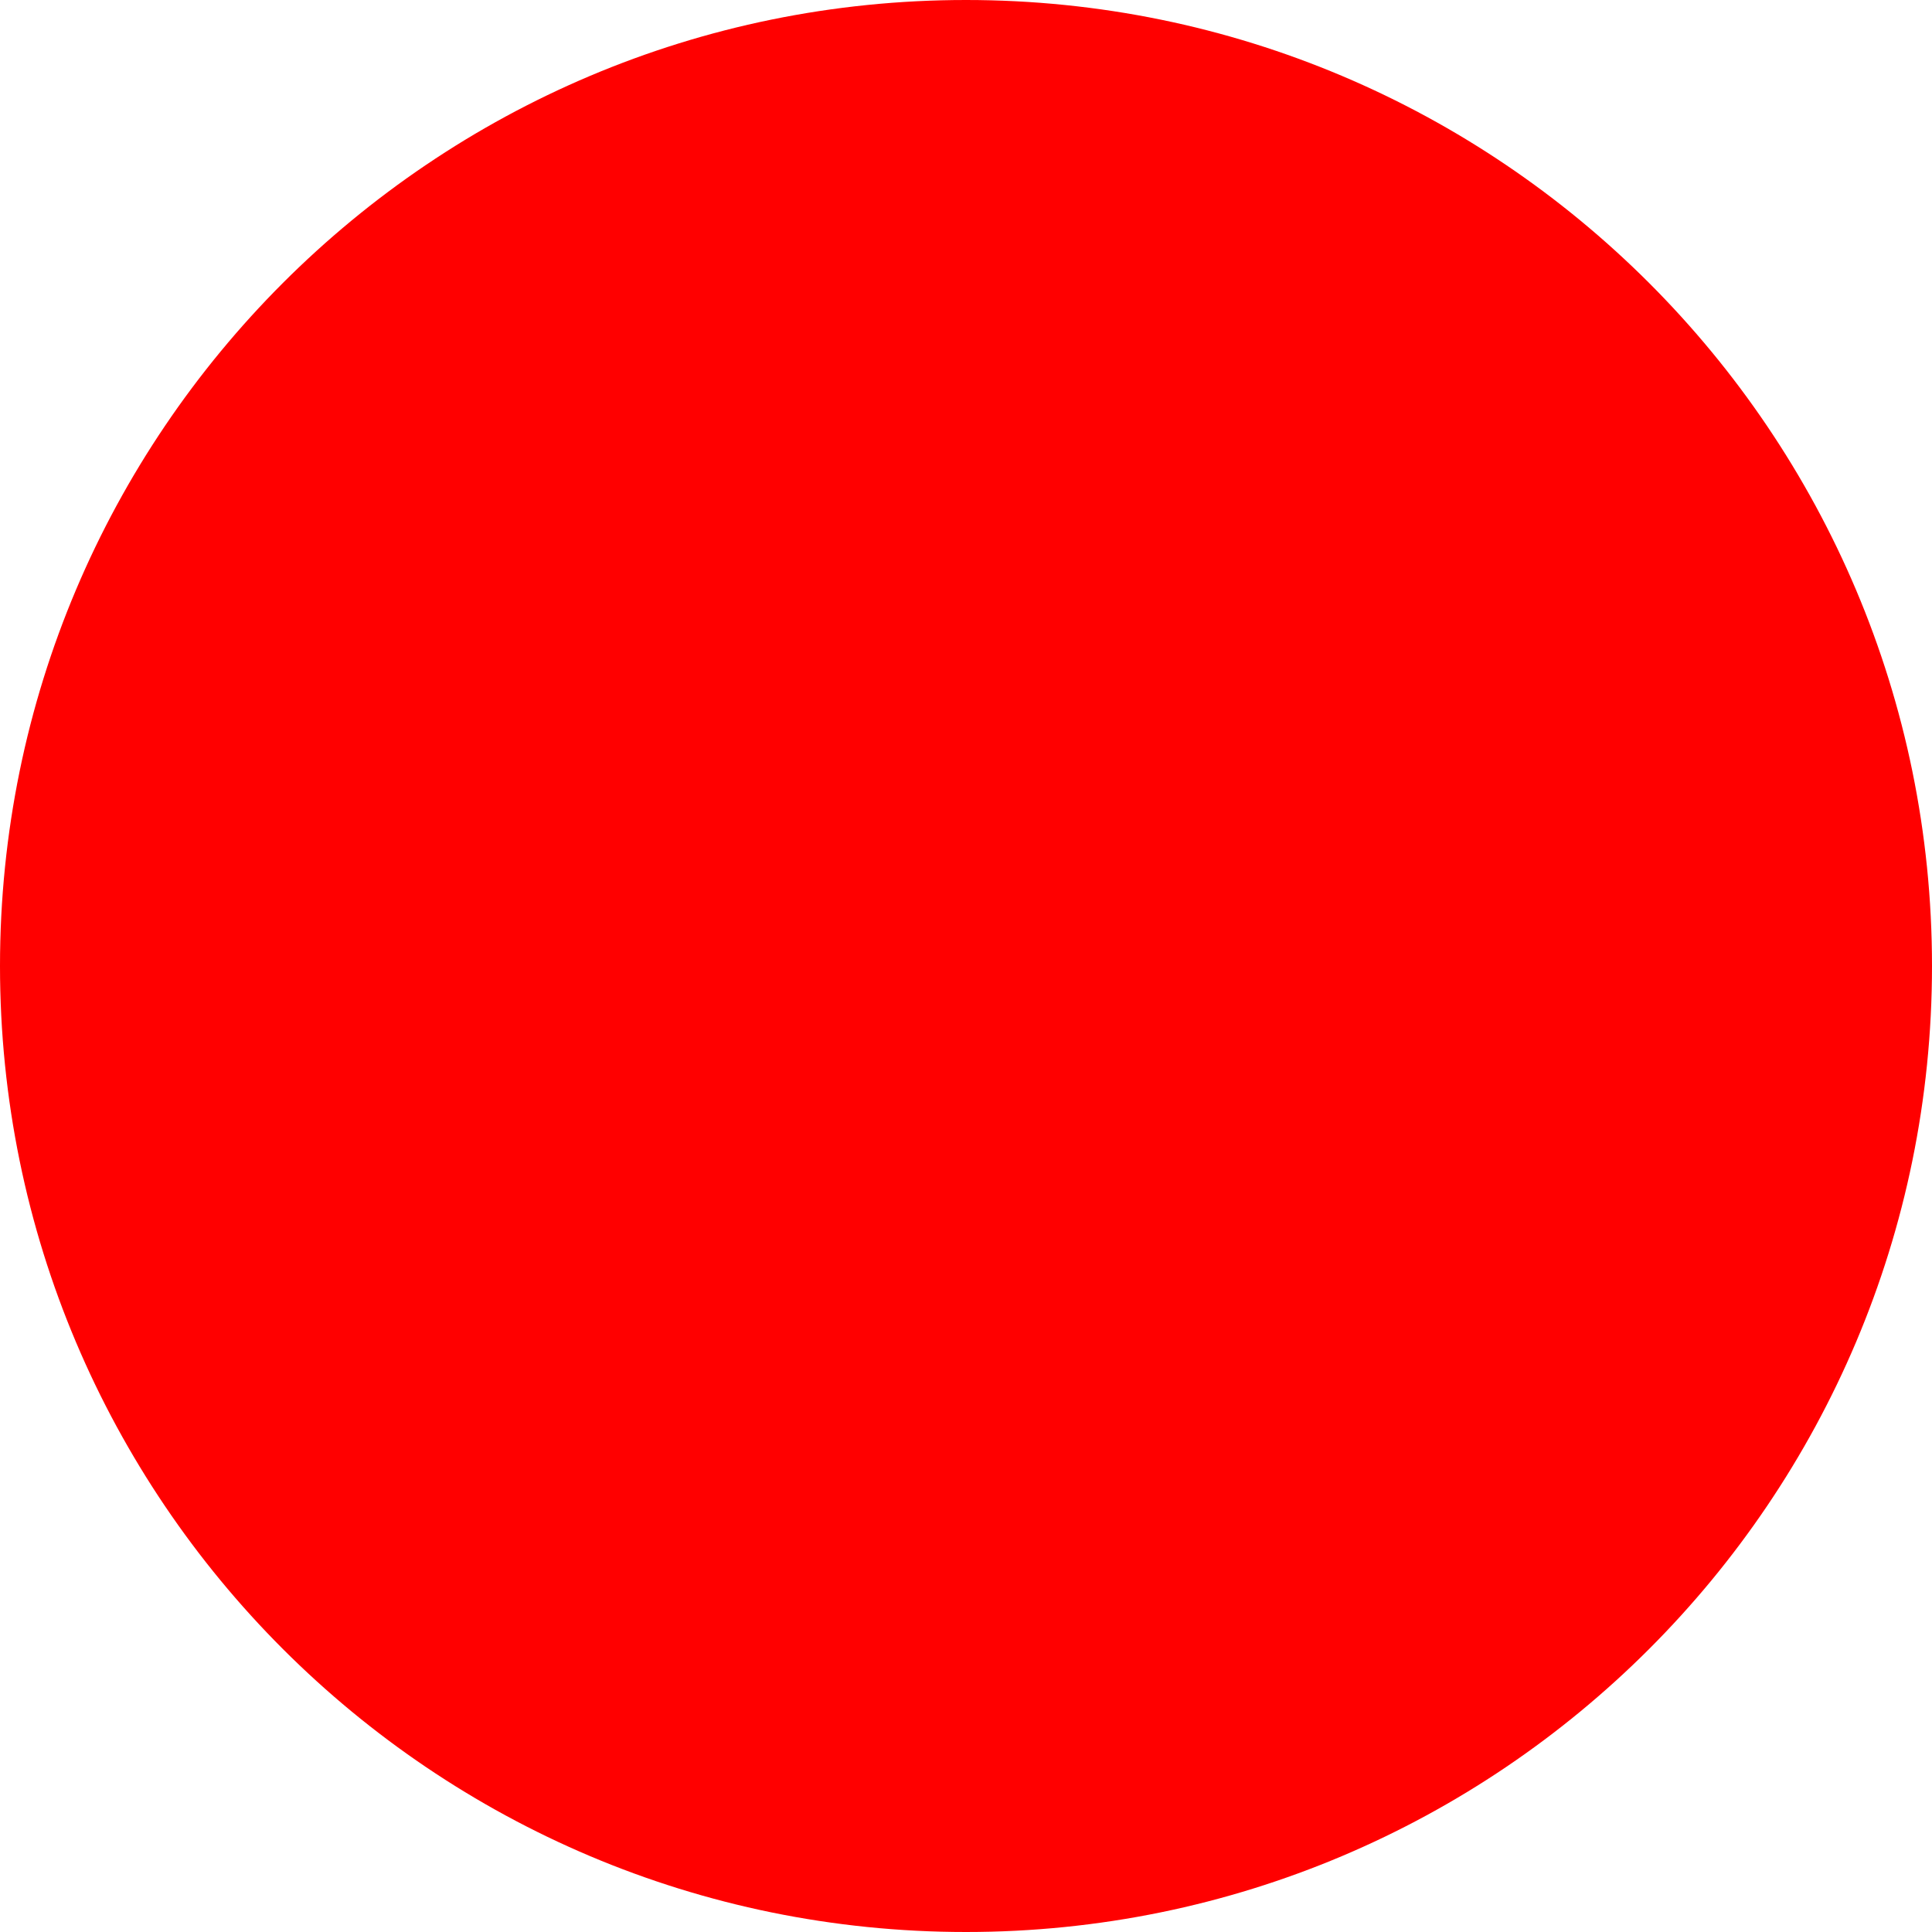
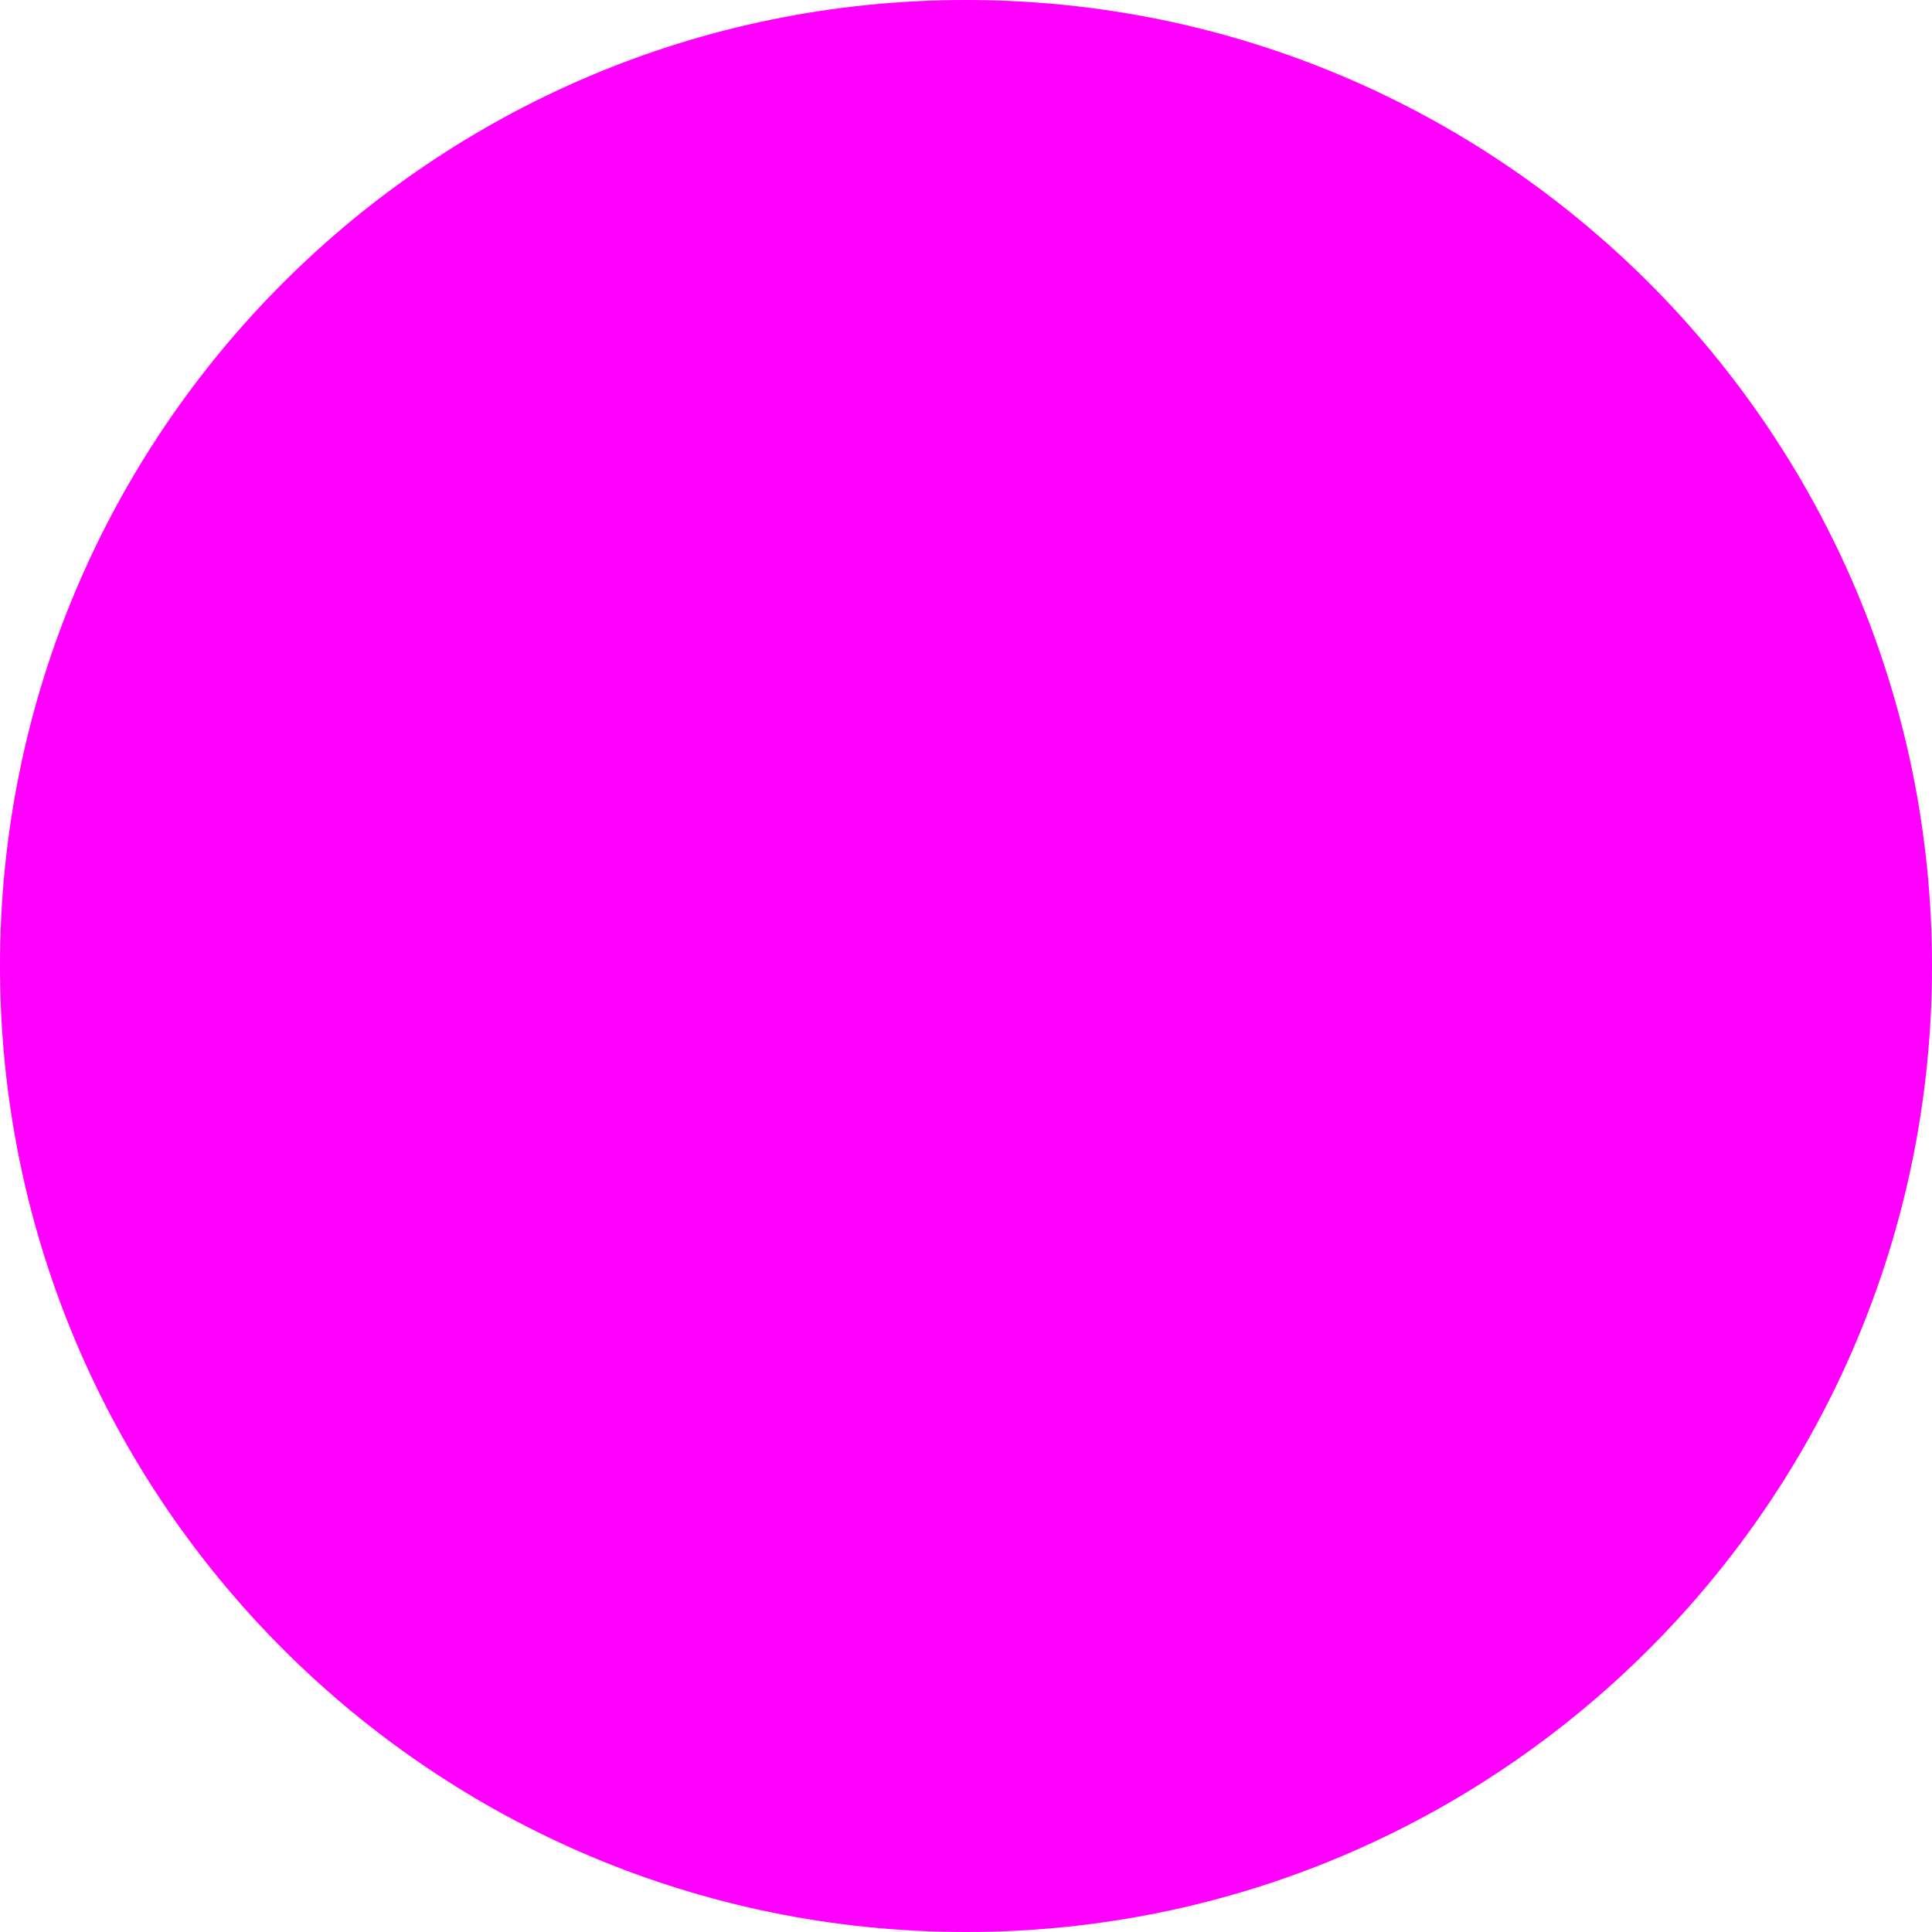
<svg xmlns="http://www.w3.org/2000/svg" width="512" height="512">
-   <circle cx="256" cy="256" r="256" fill="red" />
+   <circle cx="256" cy="256" r="256" fill="magenta" />
</svg>
